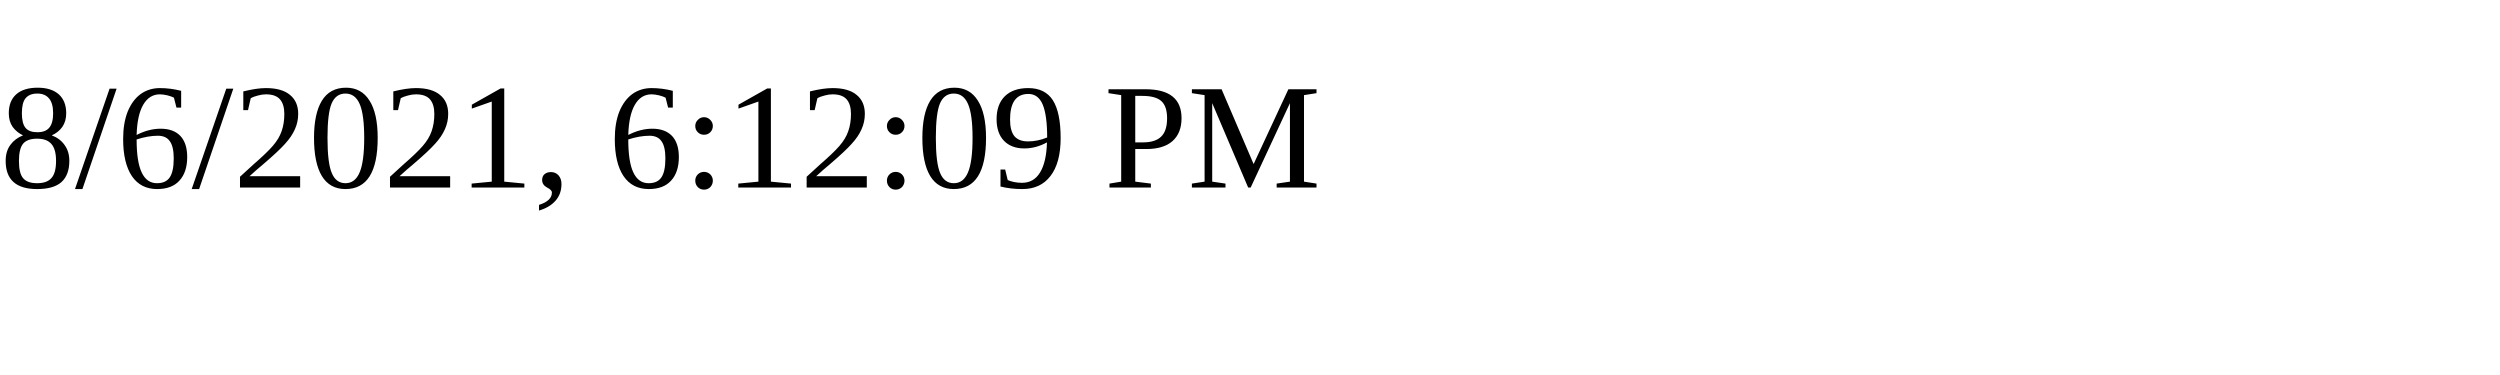
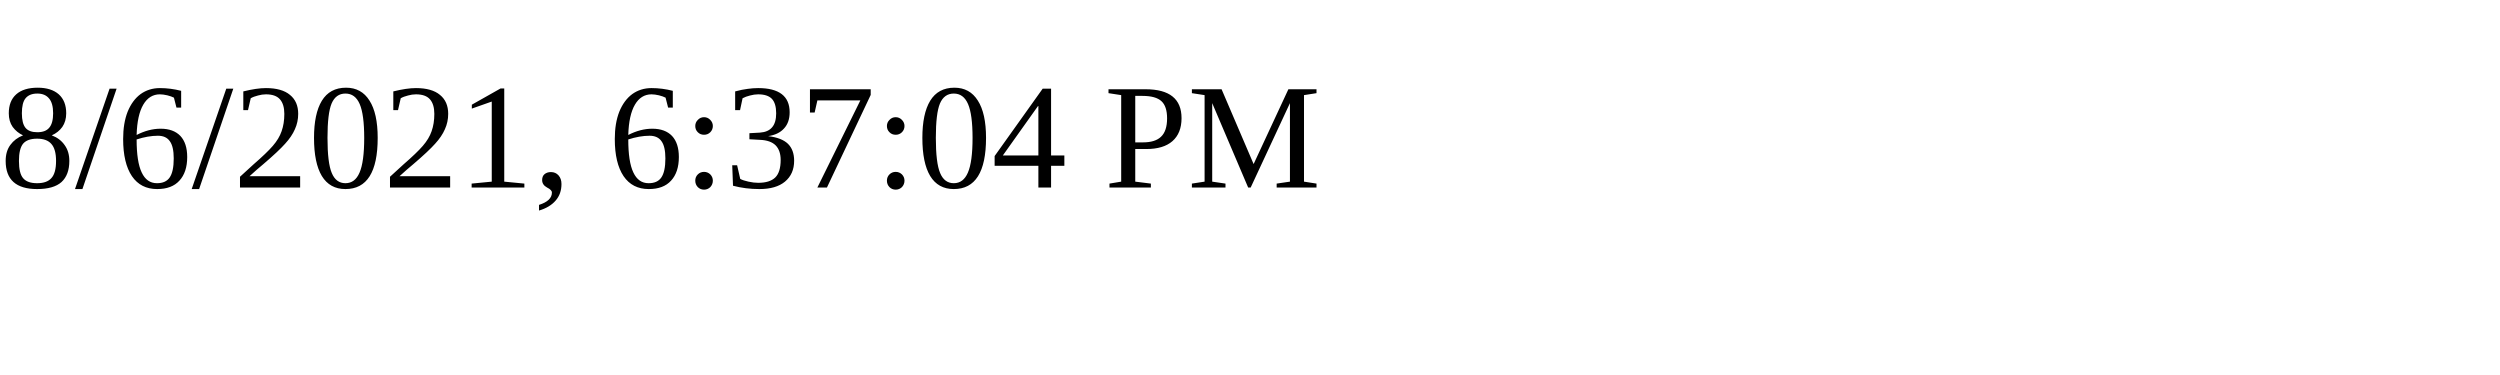
<svg xmlns="http://www.w3.org/2000/svg" height="30" width="200">
-   <text x="0" y="15">8/6/2021, 6:12:09 PM</text>
+   <text x="0" y="15">8/6/2021, 6:37:04 PM</text>
</svg>
